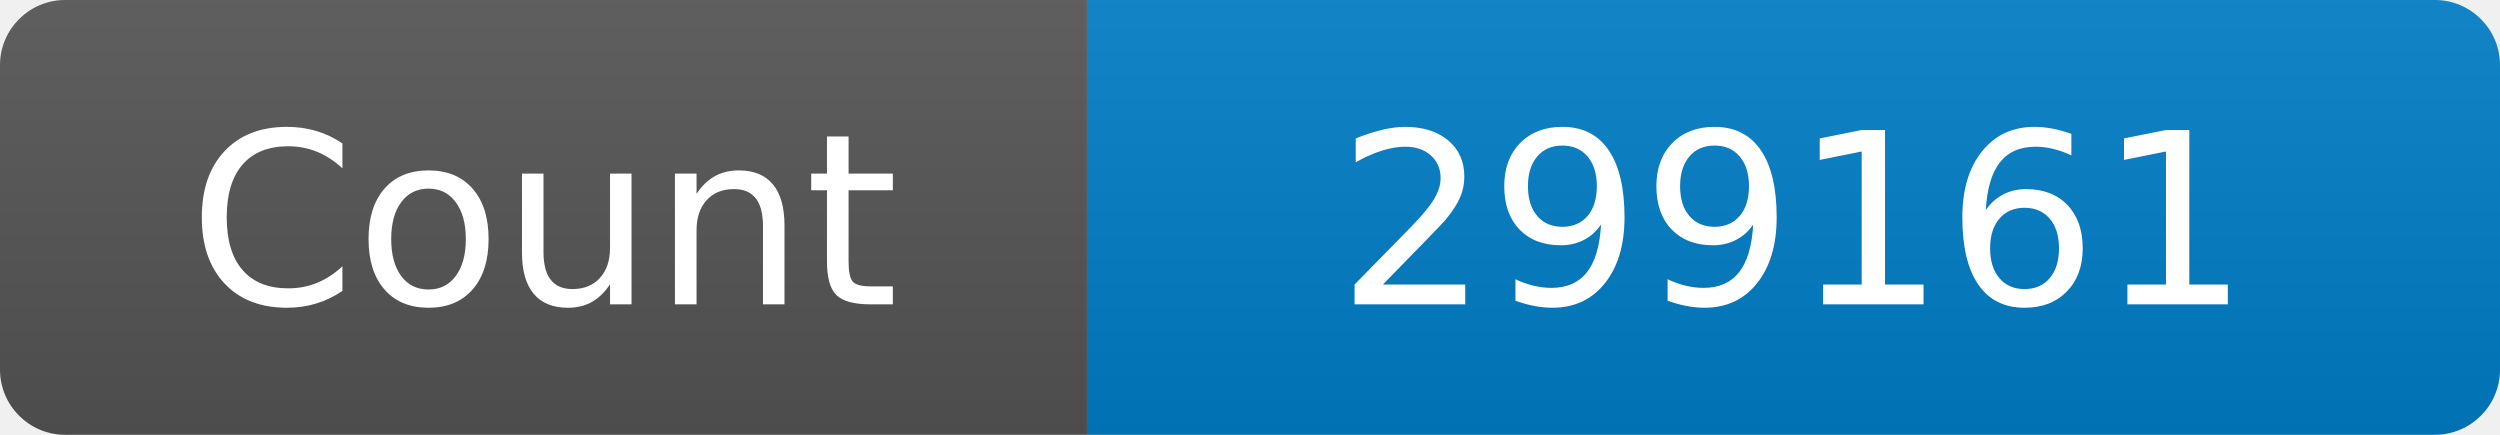
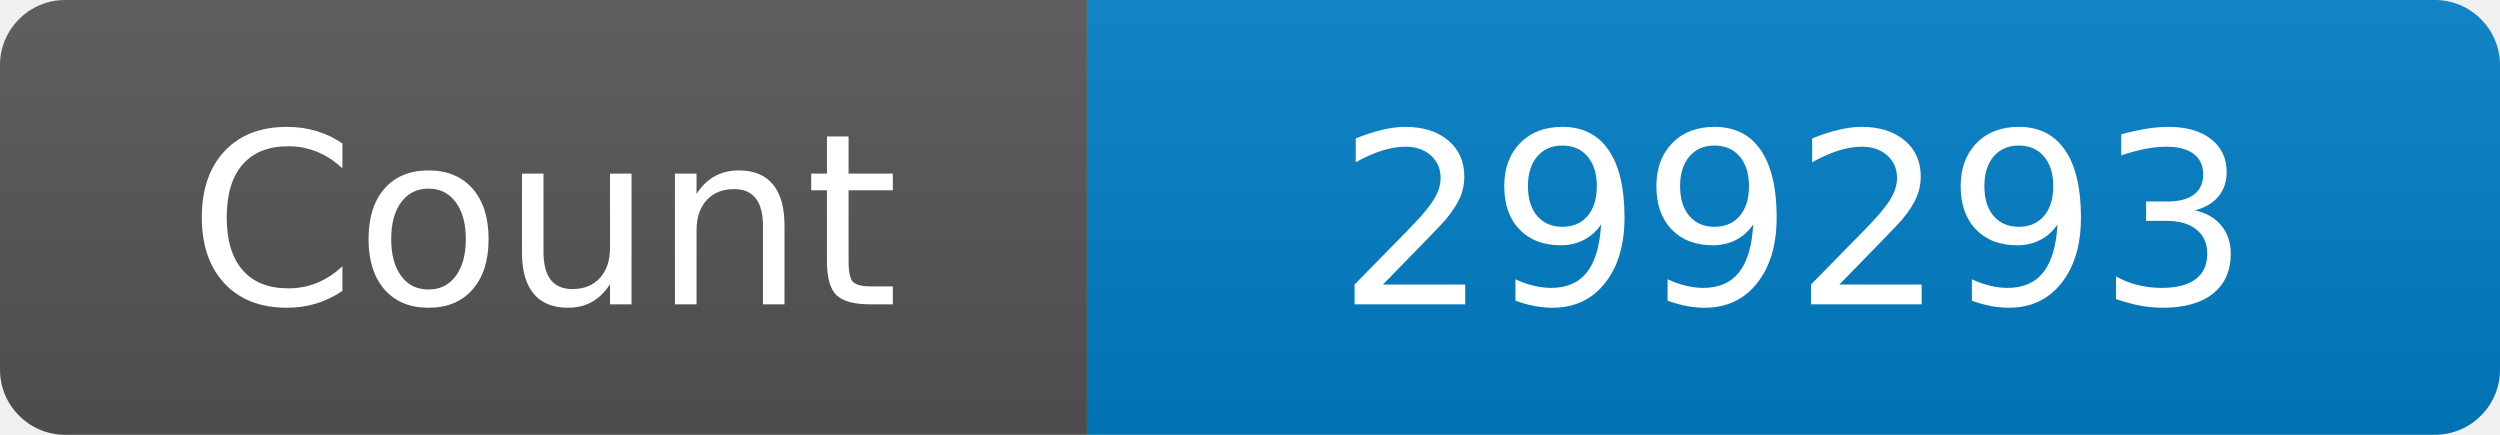
<svg xmlns="http://www.w3.org/2000/svg" width="115" height="20" role="img" aria-label="Maintained?: yes">
  <linearGradient id="s" x2="0" y2="100%">
    <stop offset="0" stop-color="#bbb" stop-opacity=".1" />
    <stop offset="1" stop-opacity=".1" />
  </linearGradient>
  <clipPath id="r">
    <rect width="115" height="20" rx="3" fill="#fff" />
  </clipPath>
  <g clip-path="url(#r)">
    <rect width="50" height="20" fill="#555" />
    <rect x="50" width="160" height="20" fill="#007ec6" />
    <rect width="115" height="20" fill="url(#s)" />
  </g>
  <g fill="#fff" text-anchor="middle" font-family="Verdana,Geneva,DejaVu Sans,sans-serif" font-size="110">
    <text x="250" y="140" transform="scale(.1)" fill="#fff">Count</text>
-     <text x="825" y="140" transform="scale(.1)" fill="#fff">299161</text>
+     <text x="825" y="140" transform="scale(.1)" fill="#fff">299293</text>
  </g>
</svg>
